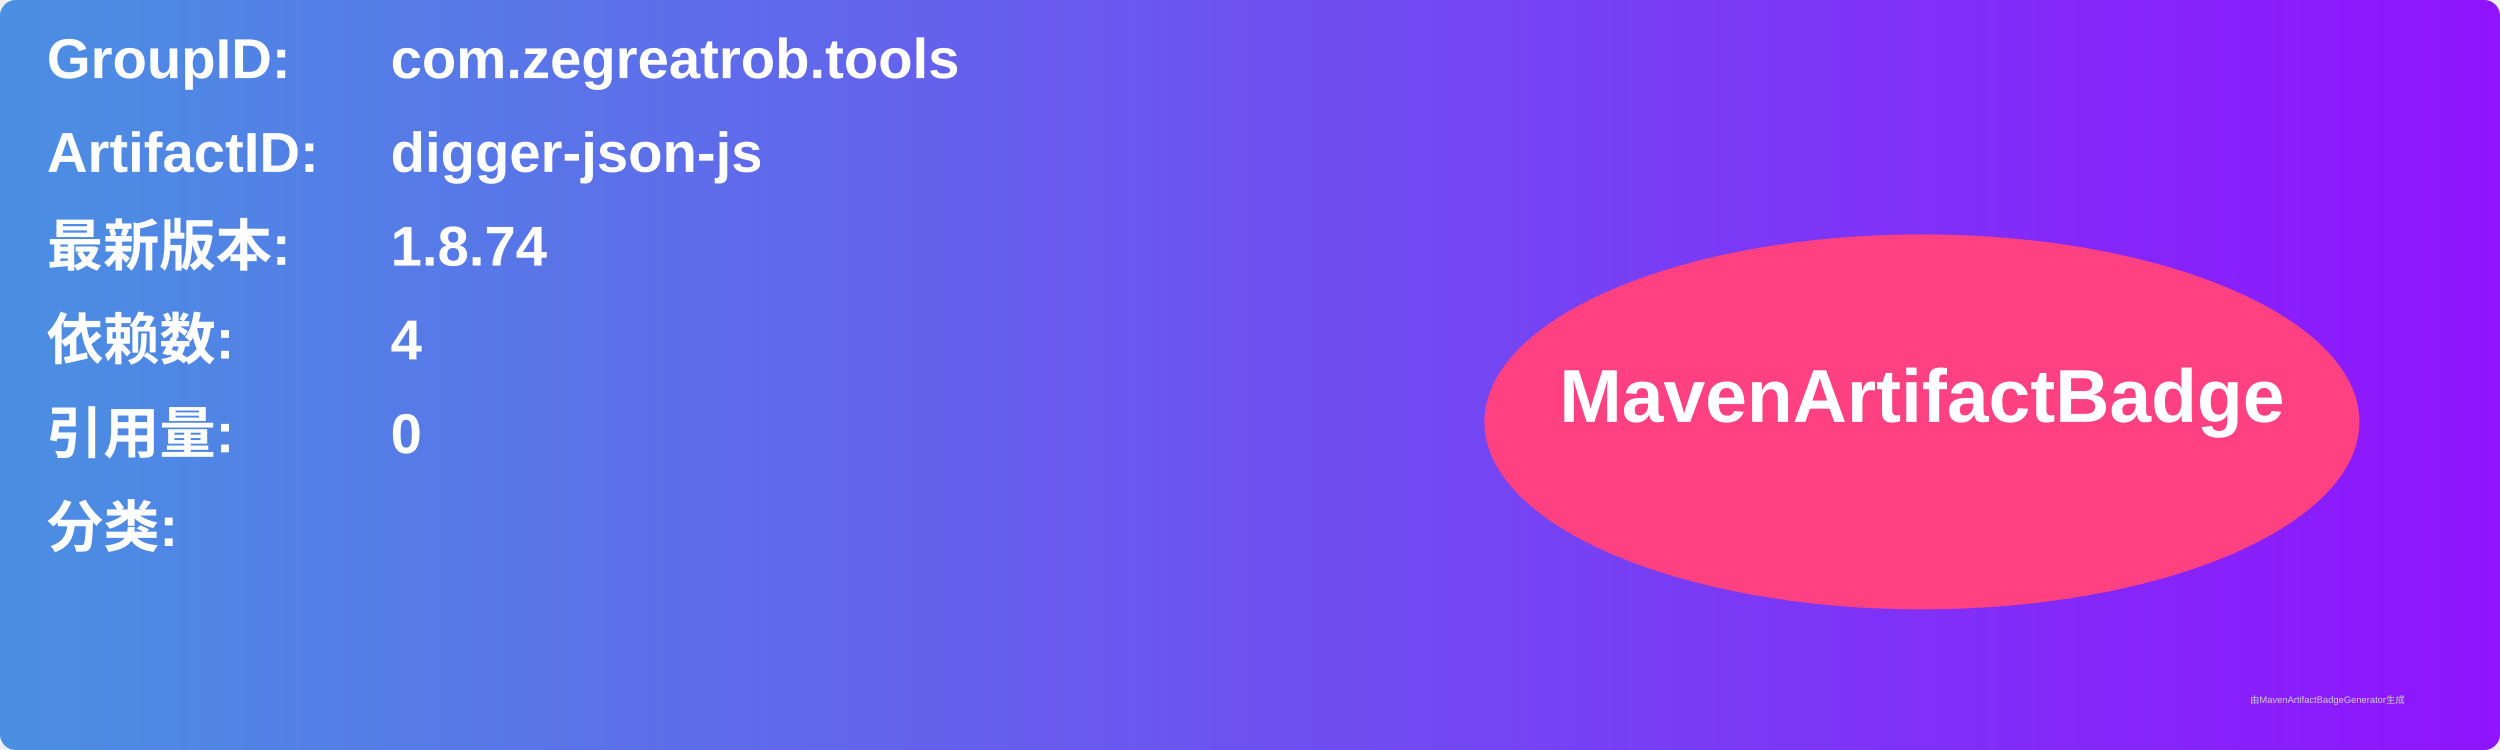
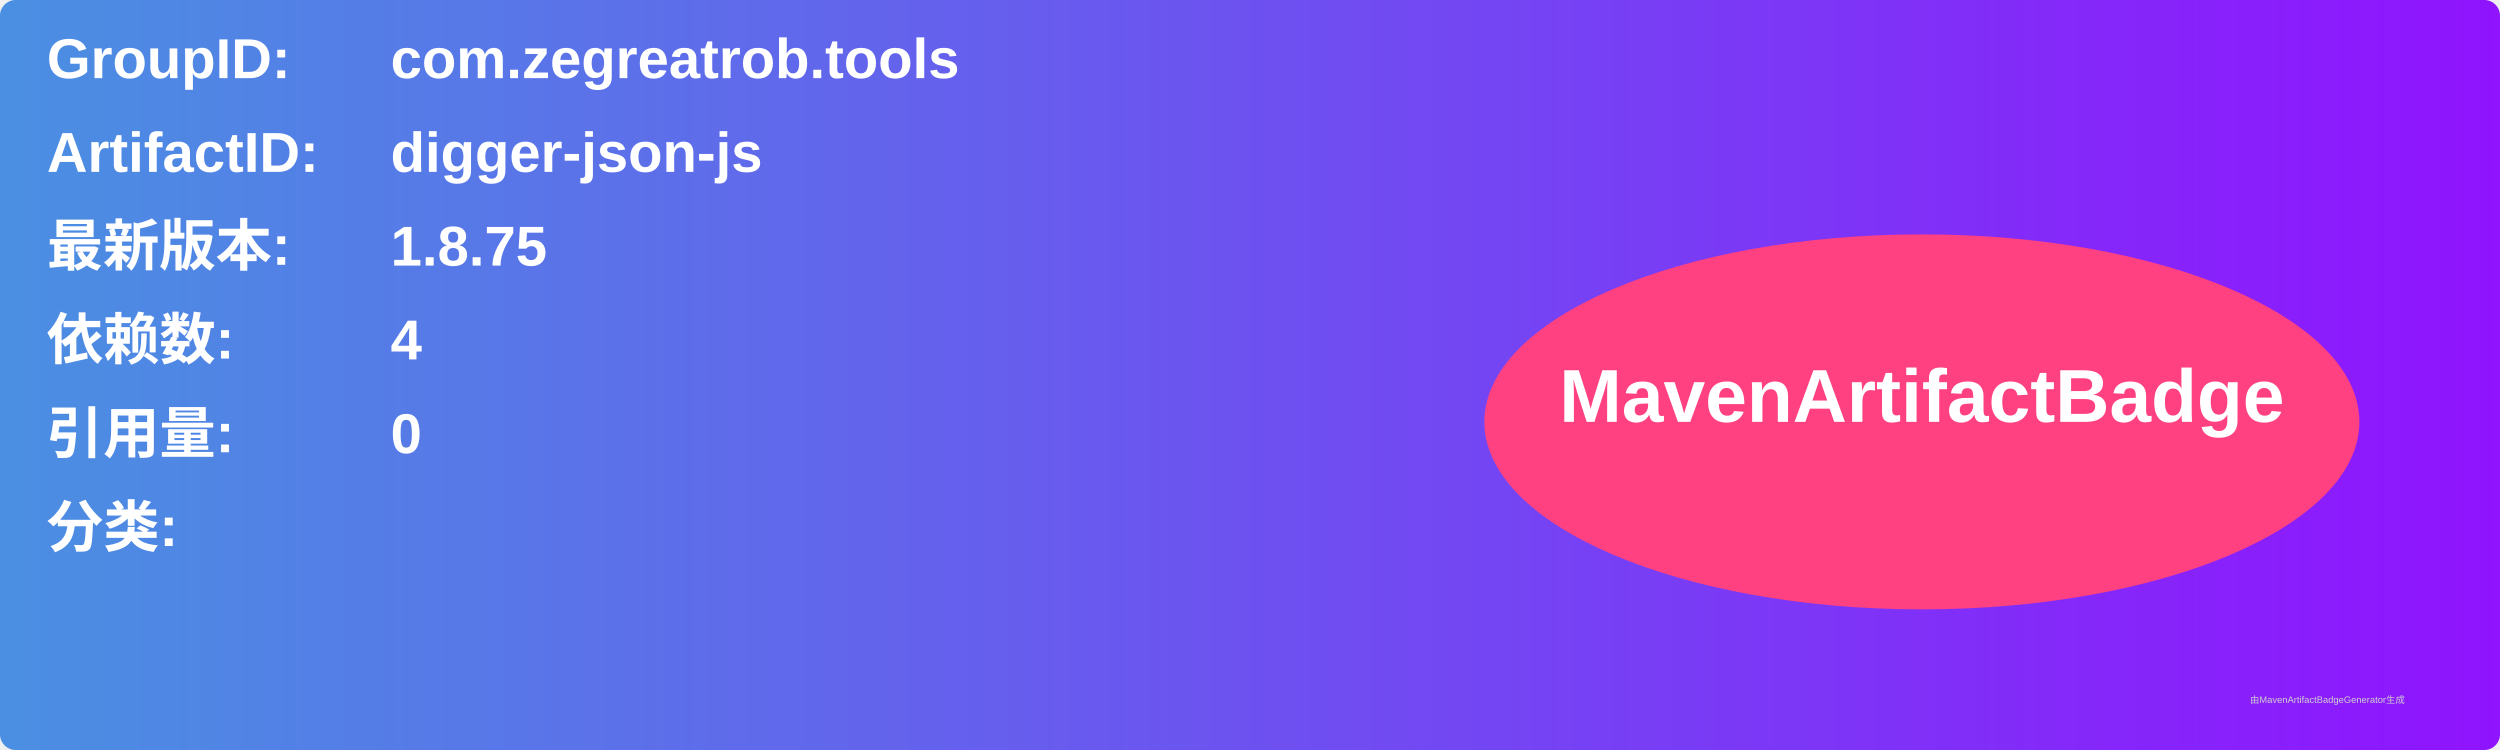
<svg xmlns="http://www.w3.org/2000/svg" width="800" height="240" viewBox="0 0 800 240">
  <linearGradient id="grad" x1="0%" y1="0%" x2="100%" y2="0%">
    <stop offset="0%" stop-color="#4a90e2" />
    <stop offset="100%" stop-color="#9013fe" />
  </linearGradient>
  <rect width="100%" height="100%" rx="5" ry="5" fill="url(#grad)" />
  <g transform="translate(15, 15)">
    <text x="0" y="10" font-family="Arial" font-size="18" fill="white" font-weight="bold" width="260">GroupID:</text>
    <text x="110" y="10" font-family="Arial" font-size="18" fill="white" font-weight="bold" width="460">com.zegreatrob.tools</text>
    <text x="0" y="40" font-family="Arial" font-size="18" fill="white" font-weight="bold" width="260">ArtifactID:</text>
    <text x="110" y="40" font-family="Arial" font-size="18" fill="white" font-weight="bold" width="460">digger-json-js</text>
    <text x="0" y="70" font-family="Arial" font-size="18" fill="white" font-weight="bold">最新版本:</text>
    <text x="110" y="70" font-family="Arial" font-size="18" fill="white" font-weight="bold">
-       <tspan font-weight="bold">1.8.74</tspan>
+       <tspan font-weight="bold">1.8.75</tspan>
    </text>
    <text x="0" y="100" font-family="Arial" font-size="18" fill="white" font-weight="bold">依赖数: </text>
    <text x="110" y="100" font-family="Arial" font-size="18" fill="white">
      <tspan font-weight="bold">4</tspan>
    </text>
    <text x="0" y="130" font-family="Arial" font-size="18" fill="white" font-weight="bold">引用量: </text>
    <text x="110" y="130" font-family="Arial" font-size="18" fill="white">
      <tspan font-weight="bold">0</tspan>
    </text>
    <text x="0" y="160" font-family="Arial" font-size="18" fill="white" font-weight="bold">分类:</text>
    <text x="10" y="190" font-family="Arial" font-size="10" fill="white">
      <tspan font-weight="bold" />
    </text>
    <ellipse cx="600" cy="120" rx="140" ry="60" fill="#ff4081" />
    <text x="600" y="120" text-anchor="middle" font-family="Arial" font-size="24" fill="white" font-weight="bold">MavenArtifactBadge</text>
  </g>
  <text x="720" y="225" font-family="Arial" font-size="3" fill="#d0d0d0">由MavenArtifactBadgeGenerator生成</text>
</svg>
